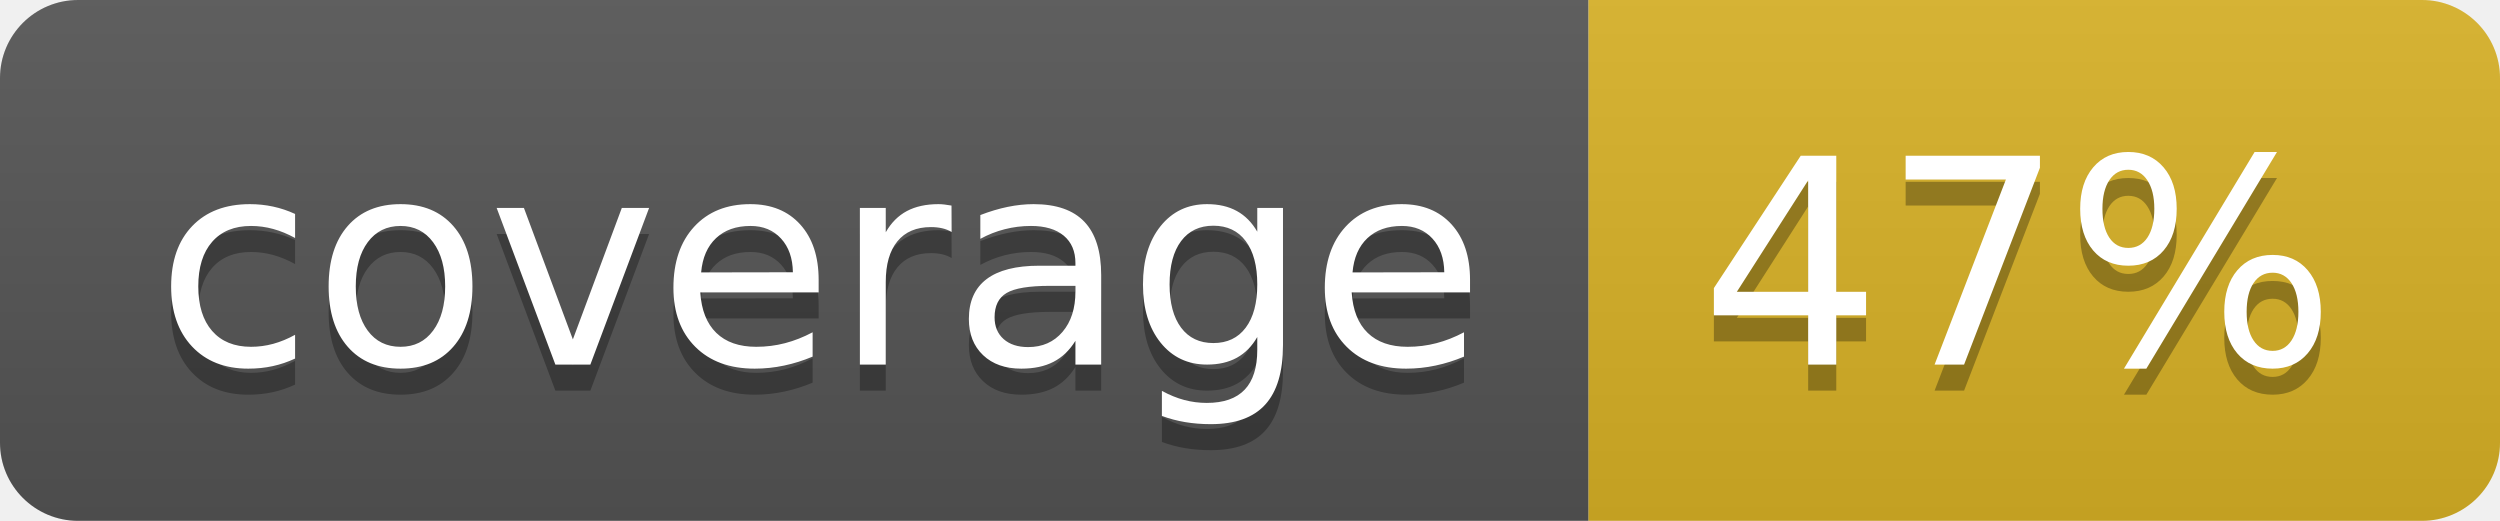
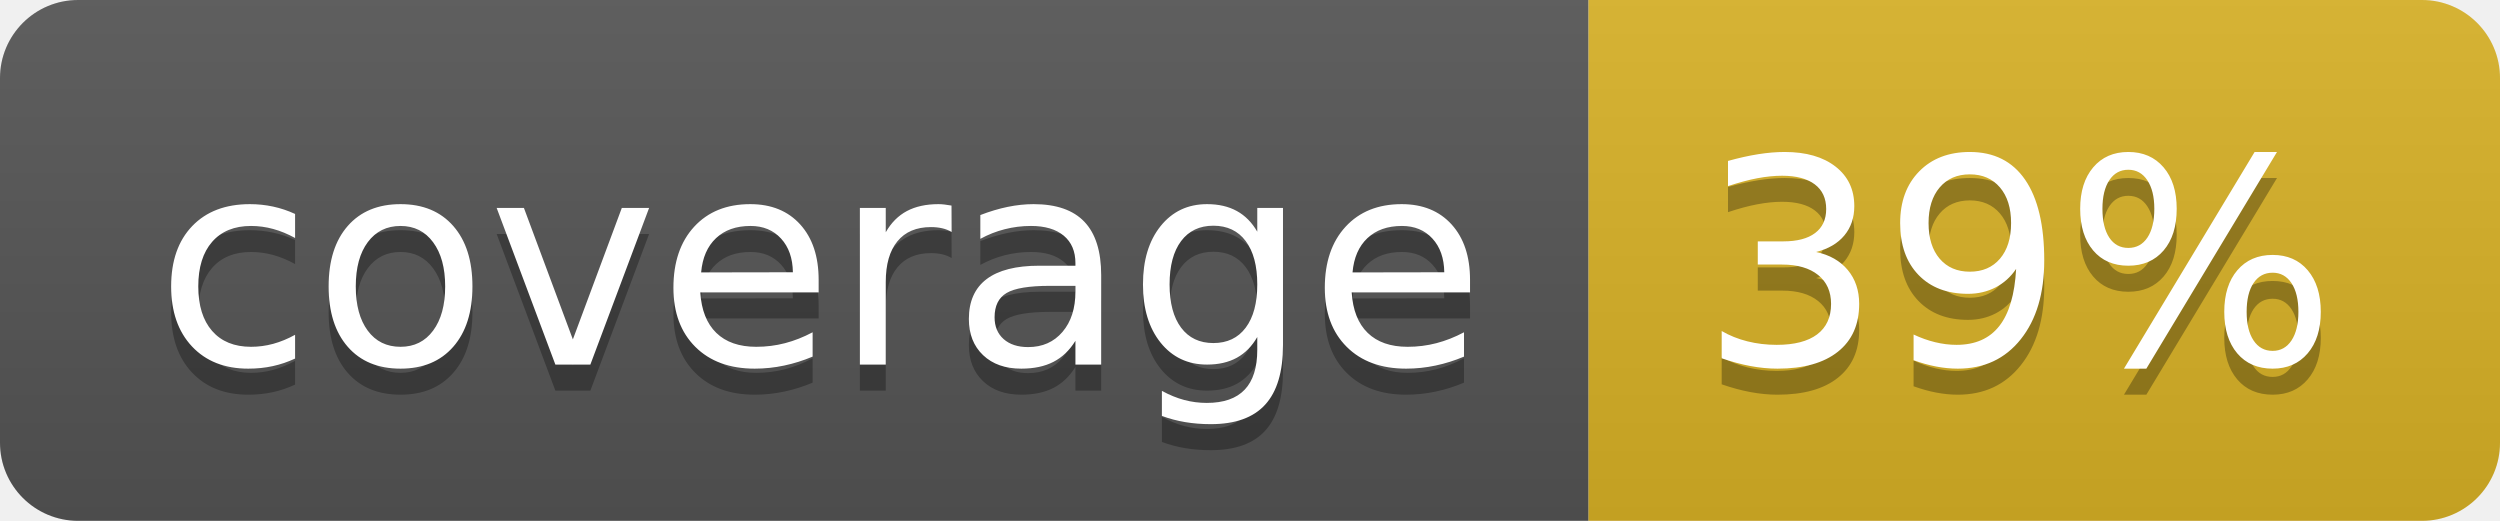
<svg xmlns="http://www.w3.org/2000/svg" width="96" height="20">
  <linearGradient id="b" x2="0" y2="100%">
    <stop offset="0" stop-color="#bbb" stop-opacity=".1" />
    <stop offset="1" stop-opacity=".1" />
  </linearGradient>
  <clipPath id="a">
    <rect width="96" height="20" rx="3" fill="#fff" />
  </clipPath>
  <g clip-path="url(#a)">
    <path fill="#555" d="M0 0h61v20H0z" />
    <path fill="#D9B226" d="M61 0h35v20H61z" />
    <path fill="url(#b)" d="M0 0h96v20H0z" />
  </g>
  <g fill="#fff" text-anchor="middle" font-family="DejaVu Sans,Verdana,Geneva,sans-serif" font-size="110">
    <text x="315" y="150" fill="#010101" fill-opacity=".3" transform="scale(.1)" textLength="510">coverage</text>
    <text x="315" y="140" transform="scale(.1)" textLength="510">coverage</text>
-     <text x="775" y="150" fill="#010101" fill-opacity=".3" transform="scale(.1)" textLength="250">47%</text>
-     <text x="775" y="140" transform="scale(.1)" textLength="250">47%</text>
+     <text x="775" y="150" fill="#010101" fill-opacity=".3" transform="scale(.1)" textLength="250">39%</text>
+     <text x="775" y="140" transform="scale(.1)" textLength="250">39%</text>
  </g>
</svg>
